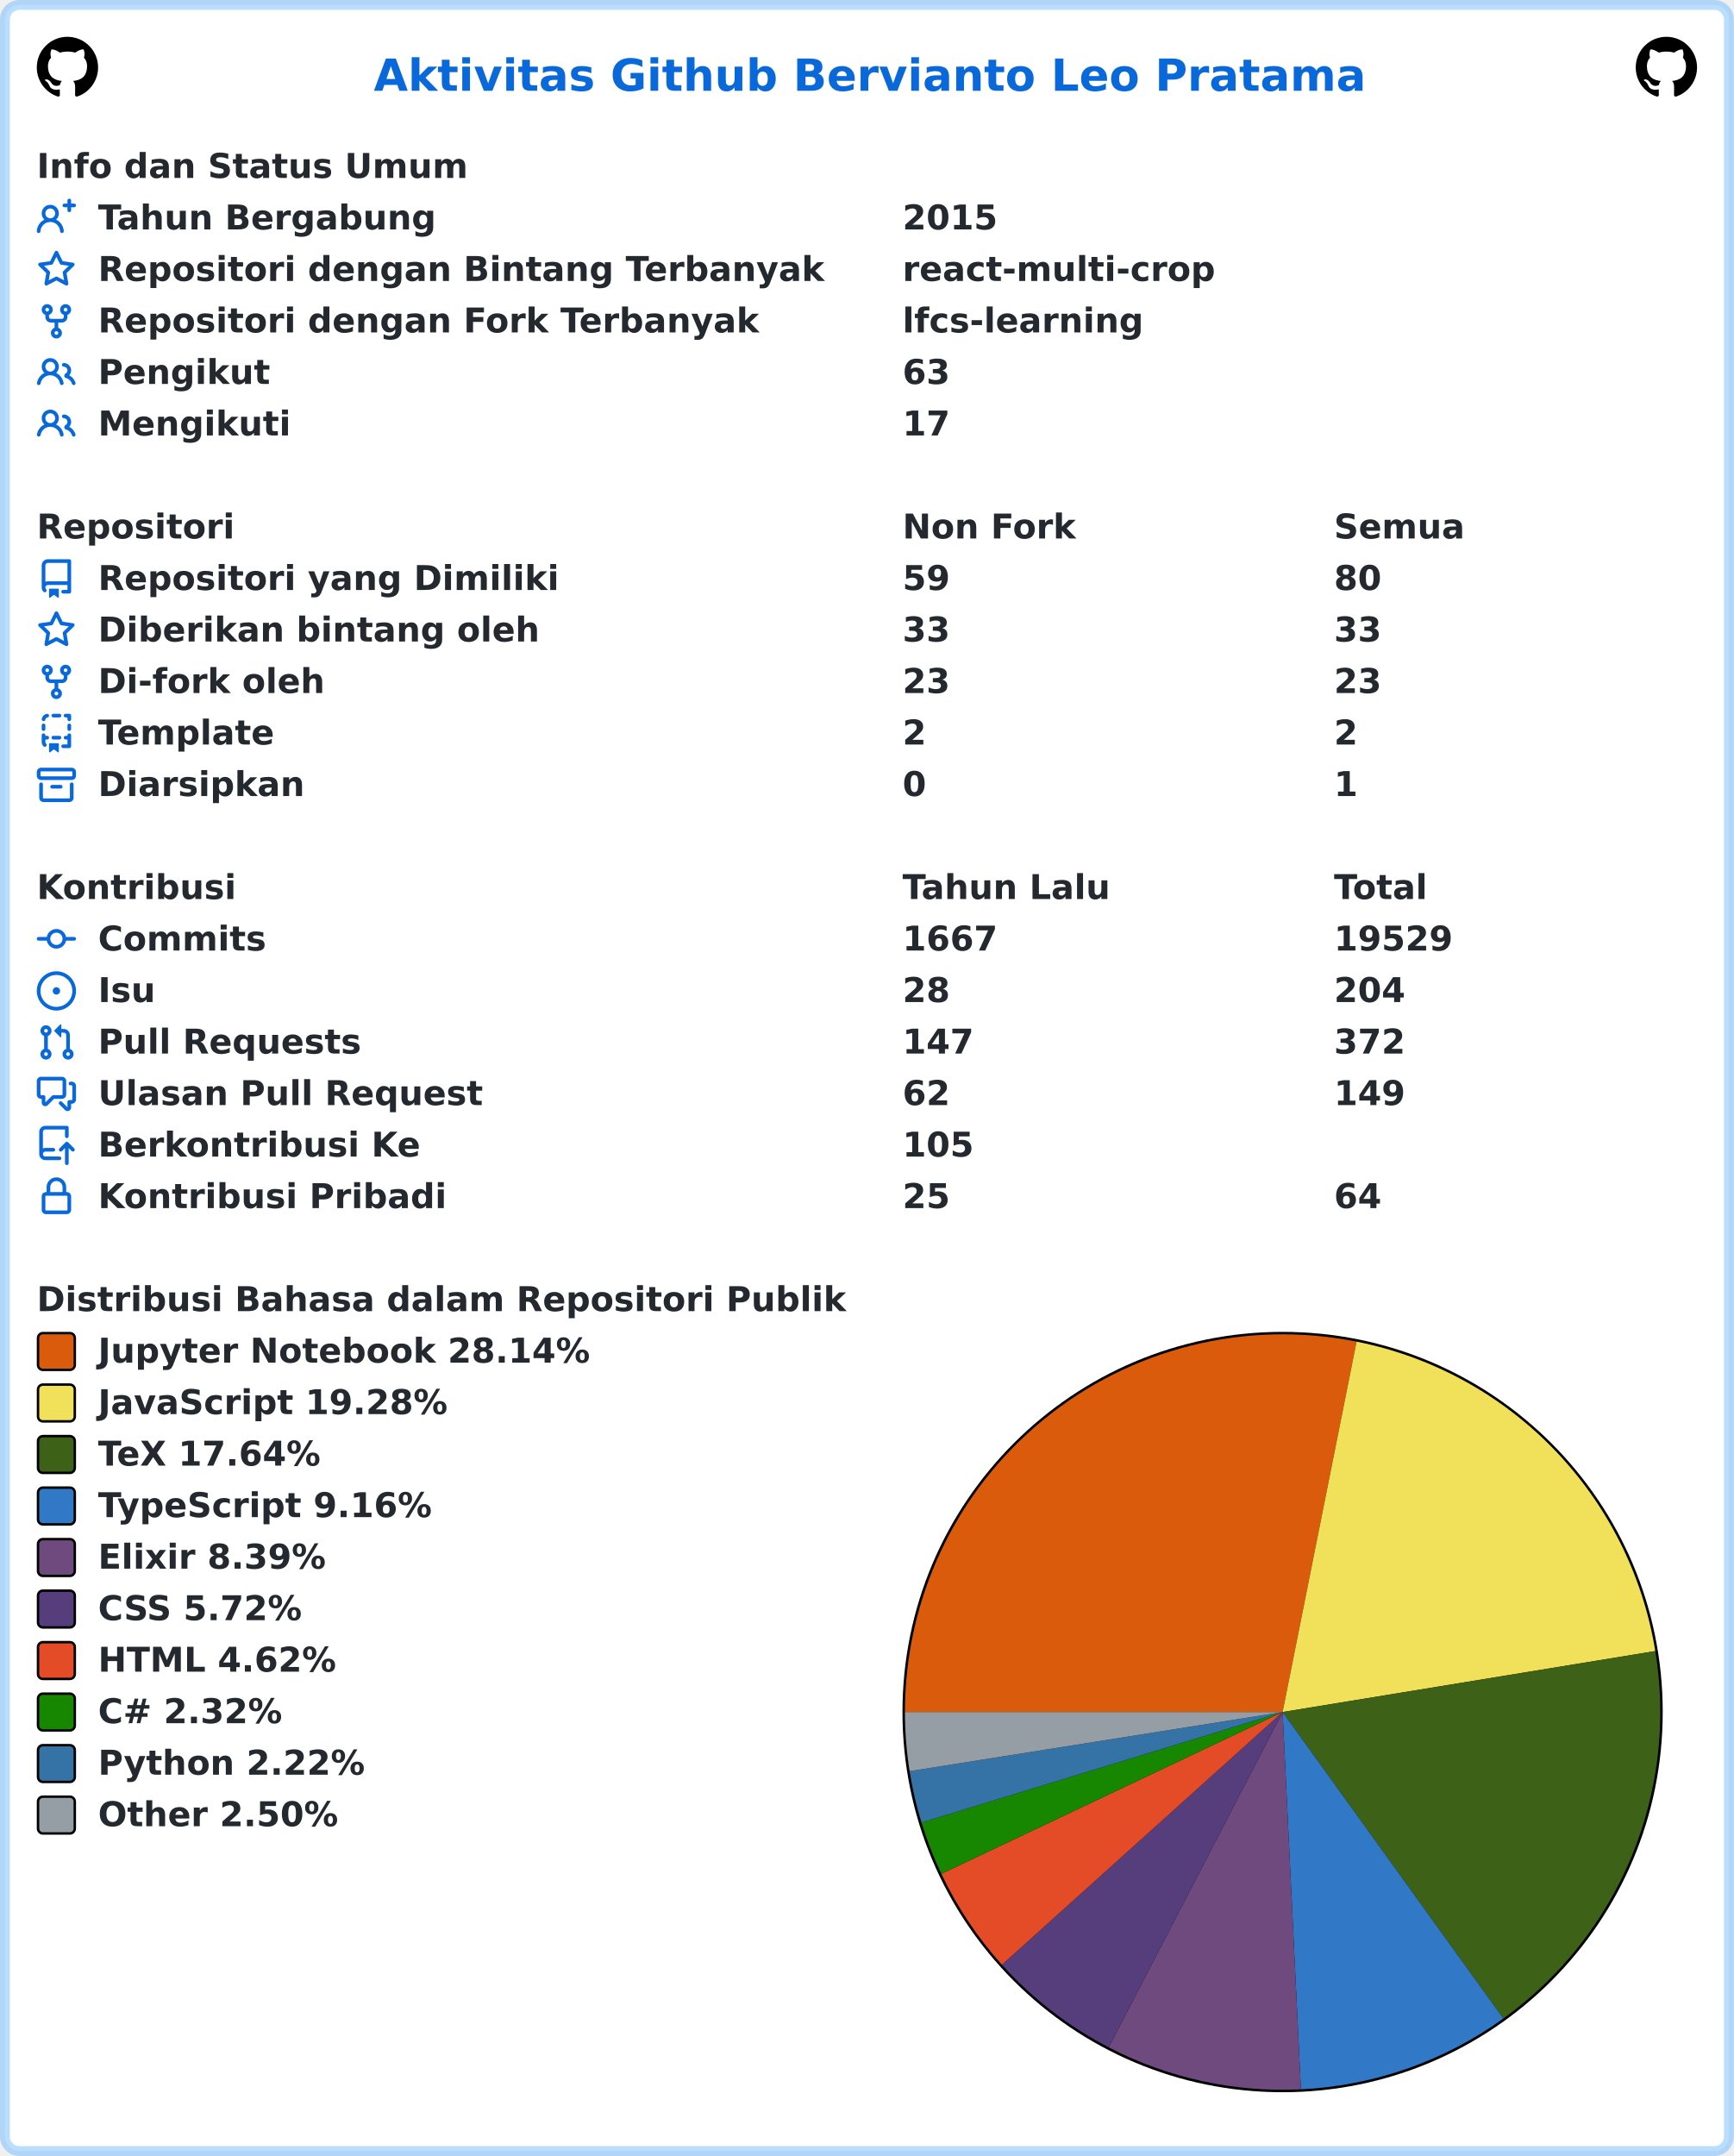
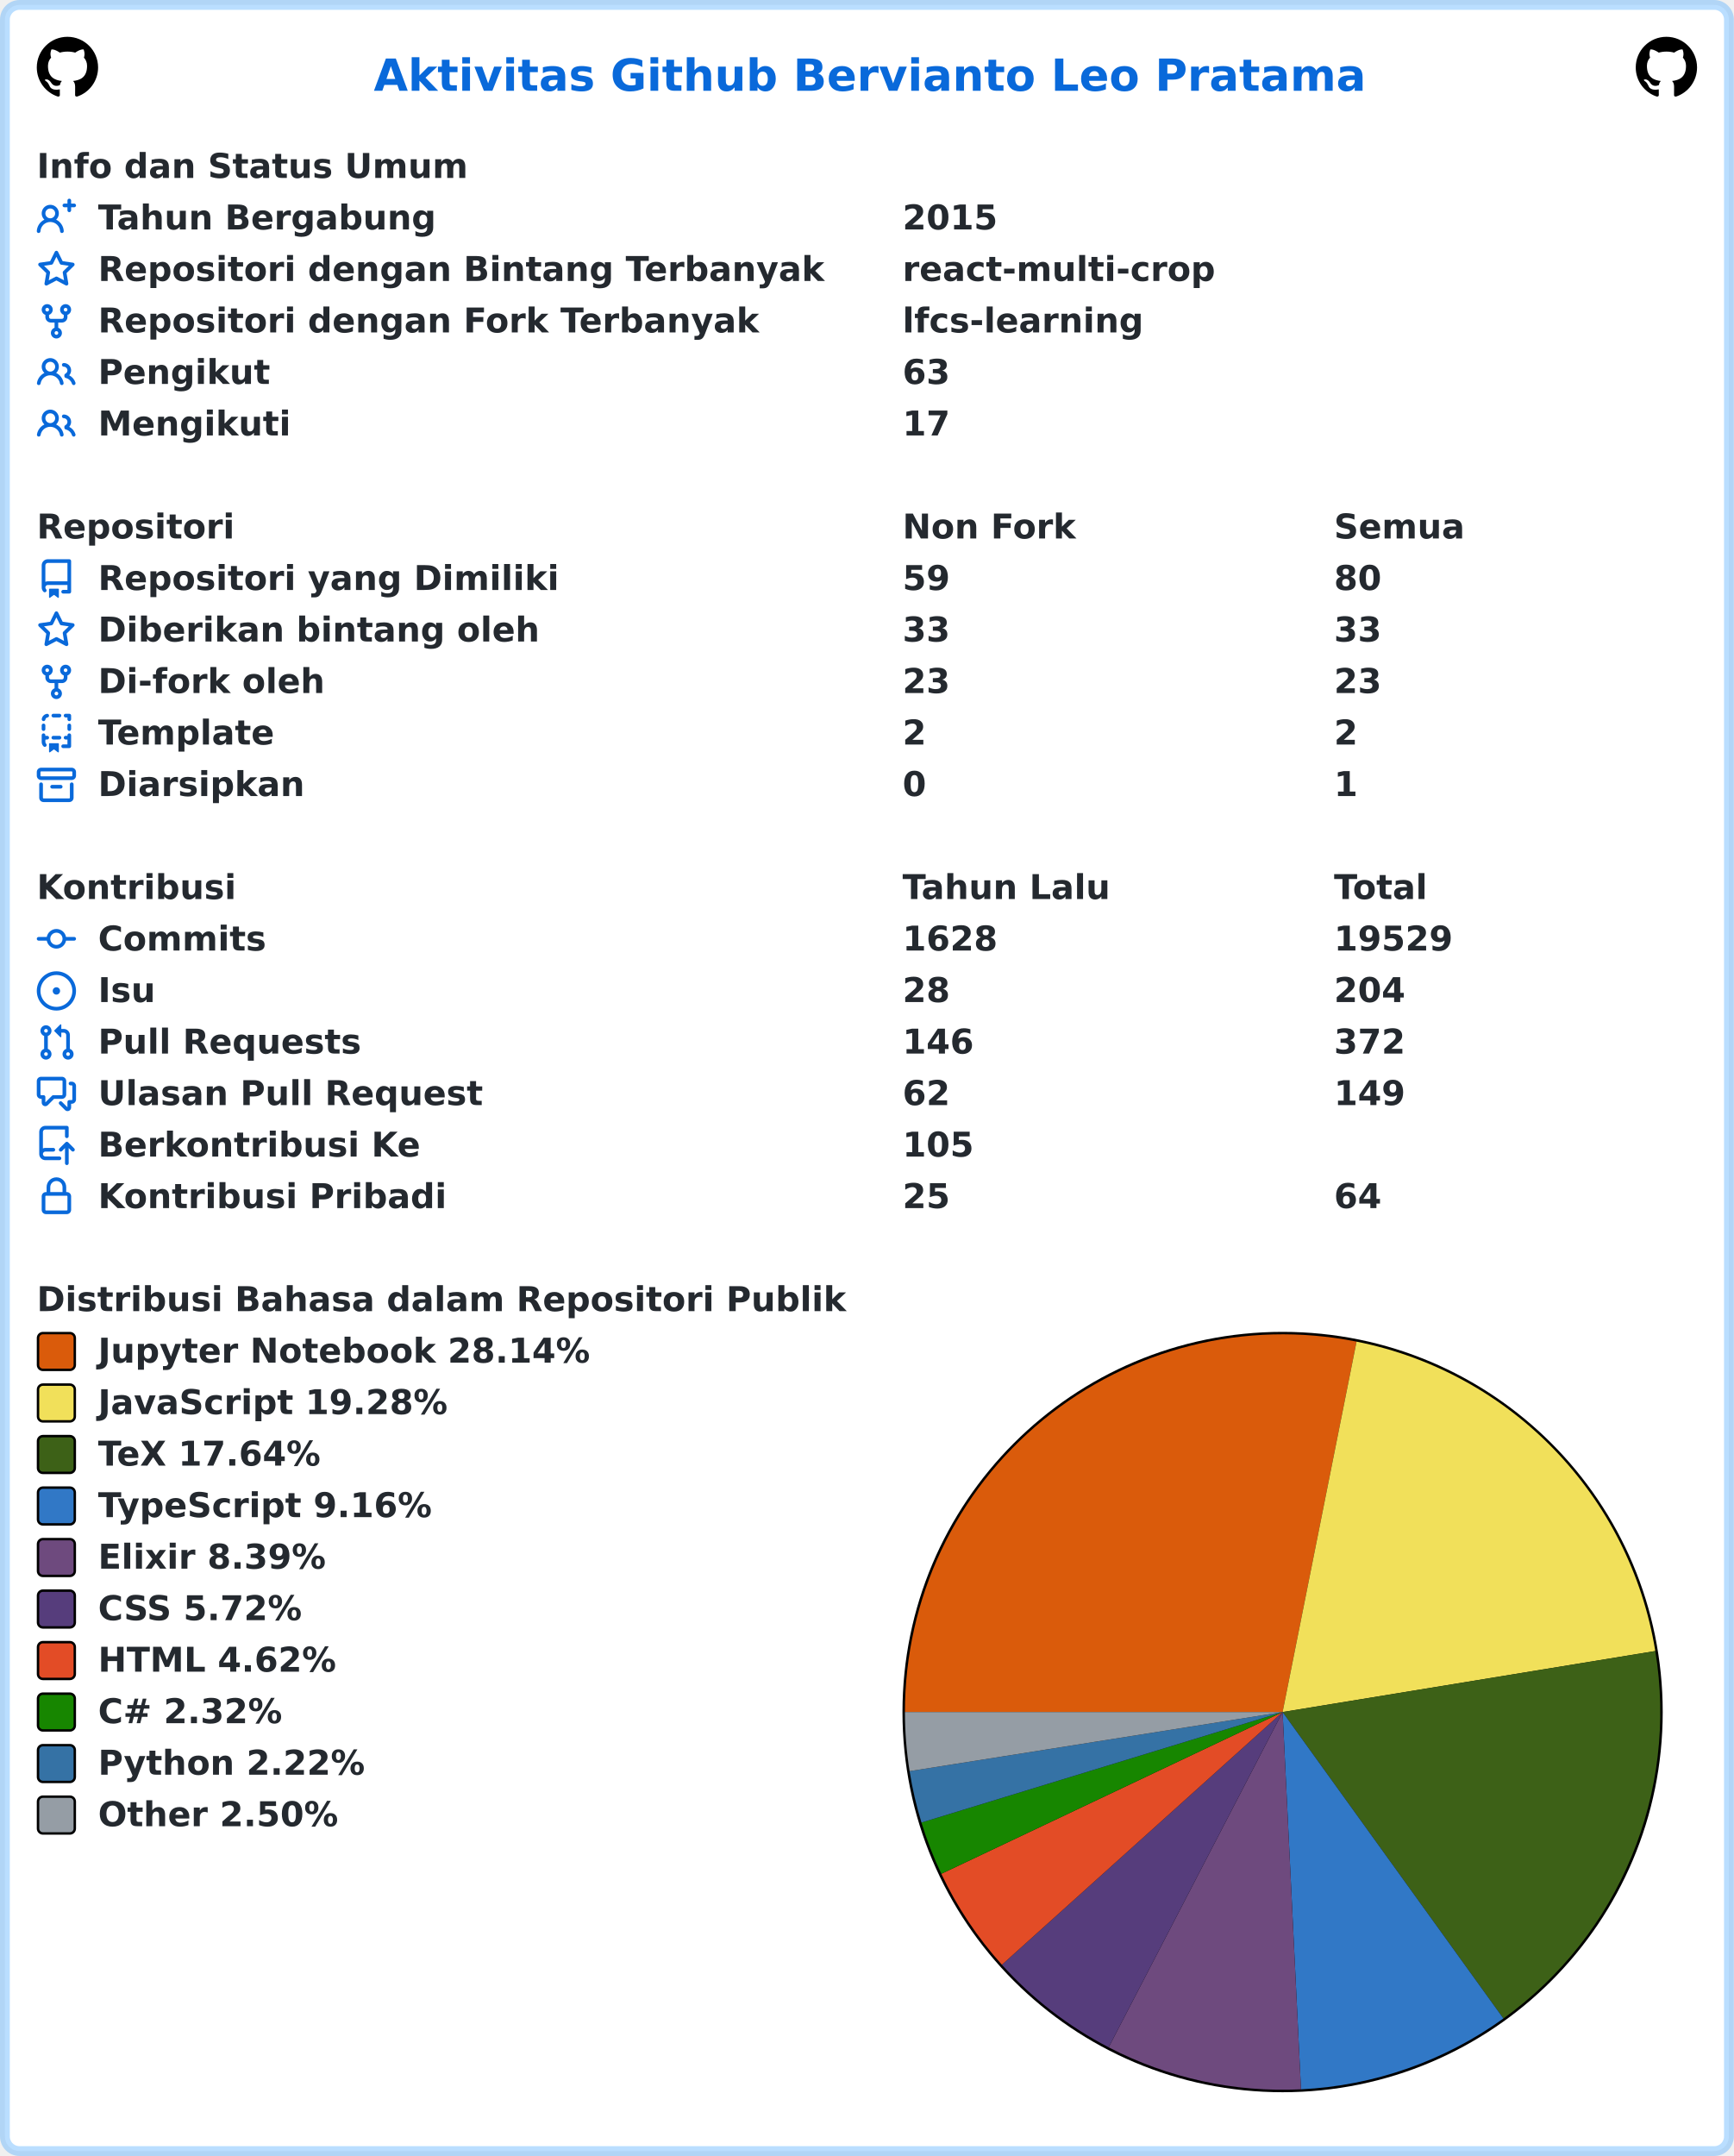
<svg xmlns="http://www.w3.org/2000/svg" width="707" height="879" viewBox="0 0 707 879" lang="id" xml:lang="id">
  <rect x="2" y="2" stroke-width="4" rx="6" width="703" height="875" stroke="rgba(84,174,255,0.4)" fill="#ffffff" />
  <g font-weight="600" font-size="110pt" font-family="Verdana,Geneva,DejaVu Sans,sans-serif" text-rendering="geometricPrecision">
    <text x="1239" y="301" lengthAdjust="spacingAndGlyphs" textLength="3261" transform="scale(0.123)" fill="#0969da">Aktivitas Github Bervianto Leo Pratama</text>
    <svg x="15" y="15" width="25" height="25" viewBox="0 0 16 16">
      <path fill="#000000" fill-rule="evenodd" d="M8 0C3.58 0 0 3.58 0 8c0 3.54 2.29 6.53 5.47 7.59.4.07.55-.17.55-.38 0-.19-.01-.82-.01-1.49-2.01.37-2.53-.49-2.69-.94-.09-.23-.48-.94-.82-1.13-.28-.15-.68-.52-.01-.53.63-.01 1.08.58 1.23.82.72 1.21 1.87.87 2.33.66.07-.52.28-.87.51-1.07-1.78-.2-3.64-.89-3.64-3.95 0-.87.31-1.59.82-2.15-.08-.2-.36-1.02.08-2.12 0 0 .67-.21 2.2.82.64-.18 1.32-.27 2-.27.68 0 1.36.09 2 .27 1.53-1.04 2.2-.82 2.2-.82.44 1.1.16 1.92.08 2.12.51.56.82 1.27.82 2.15 0 3.07-1.87 3.75-3.65 3.95.29.25.54.73.54 1.48 0 1.07-.01 1.93-.01 2.2 0 .21.15.46.55.38A8.013 8.013 0 0016 8c0-4.42-3.58-8-8-8z" />
    </svg>
    <svg x="667" y="15" width="25" height="25" viewBox="0 0 16 16">
      <path fill="#000000" fill-rule="evenodd" d="M8 0C3.58 0 0 3.58 0 8c0 3.54 2.29 6.53 5.47 7.59.4.07.55-.17.55-.38 0-.19-.01-.82-.01-1.49-2.01.37-2.53-.49-2.69-.94-.09-.23-.48-.94-.82-1.13-.28-.15-.68-.52-.01-.53.63-.01 1.08.58 1.23.82.72 1.21 1.87.87 2.33.66.07-.52.28-.87.51-1.07-1.78-.2-3.64-.89-3.64-3.95 0-.87.31-1.59.82-2.15-.08-.2-.36-1.02.08-2.12 0 0 .67-.21 2.2.82.64-.18 1.32-.27 2-.27.68 0 1.36.09 2 .27 1.53-1.04 2.2-.82 2.2-.82.44 1.1.16 1.92.08 2.12.51.56.82 1.27.82 2.15 0 3.07-1.87 3.75-3.65 3.95.29.25.54.73.54 1.48 0 1.07-.01 1.93-.01 2.2 0 .21.15.46.55.38A8.013 8.013 0 0016 8c0-4.42-3.58-8-8-8z" />
    </svg>
    <g transform="translate(0, 60)" fill="#24292f">
      <g transform="translate(15, 0)">
        <g transform="scale(0.095)">
          <text x="0" y="132" textLength="1852" lengthAdjust="spacingAndGlyphs">Info dan Status Umum</text>
        </g>
      </g>
      <g transform="translate(15, 21)">
        <path fill="#0969da" fill-rule="evenodd" d="M13.25 0a.75.75 0 01.75.75V2h1.25a.75.75 0 010 1.5H14v1.25a.75.75 0 01-1.5 0V3.5h-1.25a.75.75 0 010-1.5h1.25V.75a.75.75 0 01.75-.75zM5.5 4a2 2 0 100 4 2 2 0 000-4zm2.4 4.548a3.5 3.5 0 10-4.799 0 5.527 5.527 0 00-3.1 4.66.75.75 0 101.498.085A4.01 4.01 0 015.5 9.5a4.01 4.01 0 014.001 3.793.75.75 0 101.498-.086 5.527 5.527 0 00-3.1-4.659z" />
        <g transform="scale(0.095)">
          <text lengthAdjust="spacingAndGlyphs" textLength="1478" x="263" y="132">Tahun Bergabung</text>
          <text lengthAdjust="spacingAndGlyphs" textLength="420" x="3716" y="132">2015</text>
        </g>
      </g>
      <g transform="translate(15, 42)">
        <path fill="#0969da" fill-rule="evenodd" d="M8 .25a.75.75 0 01.673.418l1.882 3.815 4.21.612a.75.75 0 01.416 1.279l-3.046 2.97.719 4.192a.75.75 0 01-1.088.791L8 12.347l-3.766 1.98a.75.75 0 01-1.088-.79l.72-4.194L.818 6.374a.75.75 0 01.416-1.28l4.21-.611L7.327.668A.75.75 0 018 .25zm0 2.445L6.615 5.5a.75.75 0 01-.564.41l-3.097.45 2.24 2.184a.75.75 0 01.216.664l-.528 3.084 2.769-1.456a.75.75 0 01.698 0l2.77 1.456-.53-3.084a.75.75 0 01.216-.664l2.24-2.183-3.096-.45a.75.75 0 01-.564-.41L8 2.694v.001z" />
        <g transform="scale(0.095)">
          <text lengthAdjust="spacingAndGlyphs" textLength="3126" x="263" y="132">Repositori dengan Bintang Terbanyak</text>
          <text lengthAdjust="spacingAndGlyphs" textLength="1330" x="3716" y="132">react-multi-crop</text>
        </g>
      </g>
      <g transform="translate(15, 63)">
        <path fill="#0969da" fill-rule="evenodd" d="M5 3.25a.75.75 0 11-1.5 0 .75.75 0 011.5 0zm0 2.122a2.25 2.25 0 10-1.5 0v.878A2.25 2.25 0 005.75 8.5h1.5v2.128a2.251 2.251 0 101.5 0V8.5h1.5a2.25 2.25 0 002.25-2.25v-.878a2.25 2.25 0 10-1.5 0v.878a.75.75 0 01-.75.75h-4.5A.75.75 0 015 6.25v-.878zm3.75 7.378a.75.75 0 11-1.5 0 .75.75 0 011.5 0zm3-8.75a.75.75 0 100-1.5.75.75 0 000 1.5z" />
        <g transform="scale(0.095)">
          <text lengthAdjust="spacingAndGlyphs" textLength="2846" x="263" y="132">Repositori dengan Fork Terbanyak</text>
          <text lengthAdjust="spacingAndGlyphs" textLength="1018" x="3716" y="132">lfcs-learning</text>
        </g>
      </g>
      <g transform="translate(15, 84)">
        <path fill="#0969da" fill-rule="evenodd" d="M5.5 3.5a2 2 0 100 4 2 2 0 000-4zM2 5.5a3.5 3.5 0 115.898 2.549 5.507 5.507 0 013.034 4.084.75.75 0 11-1.482.235 4.001 4.001 0 00-7.9 0 .75.75 0 01-1.482-.236A5.507 5.507 0 013.102 8.05 3.49 3.49 0 012 5.5zM11 4a.75.75 0 100 1.5 1.5 1.5 0 01.666 2.844.75.75 0 00-.416.672v.352a.75.75 0 00.574.73c1.2.289 2.162 1.2 2.522 2.372a.75.75 0 101.434-.44 5.01 5.01 0 00-2.56-3.012A3 3 0 0011 4z" />
        <g transform="scale(0.095)">
          <text lengthAdjust="spacingAndGlyphs" textLength="723" x="263" y="132">Pengikut</text>
          <text lengthAdjust="spacingAndGlyphs" textLength="210" x="3716" y="132">63</text>
        </g>
      </g>
      <g transform="translate(15, 105)">
        <path fill="#0969da" fill-rule="evenodd" d="M5.5 3.5a2 2 0 100 4 2 2 0 000-4zM2 5.5a3.5 3.5 0 115.898 2.549 5.507 5.507 0 013.034 4.084.75.75 0 11-1.482.235 4.001 4.001 0 00-7.9 0 .75.75 0 01-1.482-.236A5.507 5.507 0 013.102 8.05 3.49 3.49 0 012 5.5zM11 4a.75.75 0 100 1.5 1.5 1.5 0 01.666 2.844.75.75 0 00-.416.672v.352a.75.75 0 00.574.73c1.2.289 2.162 1.2 2.522 2.372a.75.75 0 101.434-.44 5.01 5.01 0 00-2.56-3.012A3 3 0 0011 4z" />
        <g transform="scale(0.095)">
          <text lengthAdjust="spacingAndGlyphs" textLength="813" x="263" y="132">Mengikuti</text>
          <text lengthAdjust="spacingAndGlyphs" textLength="210" x="3716" y="132">17</text>
        </g>
      </g>
    </g>
    <g transform="translate(0, 207)" fill="#24292f">
      <g transform="translate(15, 0)">
        <g transform="scale(0.095)">
          <text x="0" y="132" textLength="832" lengthAdjust="spacingAndGlyphs">Repositori</text>
          <text x="3716" y="132" textLength="740" lengthAdjust="spacingAndGlyphs">Non Fork</text>
          <text x="5568" y="132" textLength="573" lengthAdjust="spacingAndGlyphs">Semua</text>
        </g>
      </g>
      <g transform="translate(15, 21)">
        <path fill="#0969da" fill-rule="evenodd" d="M2 2.5A2.5 2.5 0 014.5 0h8.75a.75.75 0 01.75.75v12.5a.75.75 0 01-.75.75h-2.5a.75.75 0 110-1.5h1.75v-2h-8a1 1 0 00-.714 1.7.75.75 0 01-1.072 1.05A2.495 2.495 0 012 11.5v-9zm10.5-1V9h-8c-.356 0-.694.074-1 .208V2.5a1 1 0 011-1h8zM5 12.25v3.25a.25.25 0 00.4.2l1.45-1.087a.25.25 0 01.3 0L8.6 15.7a.25.25 0 00.4-.2v-3.25a.25.25 0 00-.25-.25h-3.5a.25.25 0 00-.25.25z" />
        <g transform="scale(0.095)">
          <text lengthAdjust="spacingAndGlyphs" textLength="1962" x="263" y="132">Repositori yang Dimiliki</text>
          <text lengthAdjust="spacingAndGlyphs" textLength="210" x="3716" y="132">59</text>
          <text lengthAdjust="spacingAndGlyphs" textLength="210" x="5568" y="132">80</text>
        </g>
      </g>
      <g transform="translate(15, 42)">
        <path fill="#0969da" fill-rule="evenodd" d="M8 .25a.75.75 0 01.673.418l1.882 3.815 4.21.612a.75.75 0 01.416 1.279l-3.046 2.97.719 4.192a.75.75 0 01-1.088.791L8 12.347l-3.766 1.98a.75.75 0 01-1.088-.79l.72-4.194L.818 6.374a.75.75 0 01.416-1.28l4.21-.611L7.327.668A.75.75 0 018 .25zm0 2.445L6.615 5.5a.75.75 0 01-.564.41l-3.097.45 2.24 2.184a.75.75 0 01.216.664l-.528 3.084 2.769-1.456a.75.75 0 01.698 0l2.77 1.456-.53-3.084a.75.75 0 01.216-.664l2.24-2.183-3.096-.45a.75.75 0 01-.564-.41L8 2.694v.001z" />
        <g transform="scale(0.095)">
          <text lengthAdjust="spacingAndGlyphs" textLength="1887" x="263" y="132">Diberikan bintang oleh</text>
          <text lengthAdjust="spacingAndGlyphs" textLength="210" x="3716" y="132">33</text>
          <text lengthAdjust="spacingAndGlyphs" textLength="210" x="5568" y="132">33</text>
        </g>
      </g>
      <g transform="translate(15, 63)">
        <path fill="#0969da" fill-rule="evenodd" d="M5 3.25a.75.75 0 11-1.5 0 .75.75 0 011.5 0zm0 2.122a2.25 2.25 0 10-1.5 0v.878A2.25 2.25 0 005.75 8.5h1.5v2.128a2.251 2.251 0 101.5 0V8.5h1.5a2.25 2.25 0 002.25-2.25v-.878a2.25 2.25 0 10-1.5 0v.878a.75.75 0 01-.75.75h-4.5A.75.75 0 015 6.25v-.878zm3.75 7.378a.75.75 0 11-1.5 0 .75.75 0 011.5 0zm3-8.75a.75.75 0 100-1.5.75.75 0 000 1.5z" />
        <g transform="scale(0.095)">
          <text lengthAdjust="spacingAndGlyphs" textLength="963" x="263" y="132">Di-fork oleh</text>
          <text lengthAdjust="spacingAndGlyphs" textLength="210" x="3716" y="132">23</text>
          <text lengthAdjust="spacingAndGlyphs" textLength="210" x="5568" y="132">23</text>
        </g>
      </g>
      <g transform="translate(15, 84)">
        <path fill="#0969da" fill-rule="evenodd" d="M6 .75A.75.75 0 016.75 0h2.5a.75.75 0 010 1.5h-2.5A.75.75 0 016 .75zm5 0a.75.75 0 01.75-.75h1.5a.75.75 0 01.75.75v1.5a.75.75 0 01-1.5 0V1.5h-.75A.75.75 0 0111 .75zM4.992.662a.75.75 0 01-.636.848c-.436.063-.783.41-.846.846a.75.75 0 01-1.485-.212A2.501 2.501 0 014.144.025a.75.75 0 01.848.637zM2.75 4a.75.75 0 01.75.75v1.5a.75.75 0 01-1.5 0v-1.5A.75.75 0 012.75 4zm10.5 0a.75.75 0 01.75.75v1.5a.75.75 0 01-1.5 0v-1.5a.75.75 0 01.75-.75zM2.75 8a.75.75 0 01.75.75v.268A1.72 1.72 0 013.75 9h.5a.75.75 0 010 1.5h-.5a.25.25 0 00-.25.25v.75c0 .28.114.532.3.714a.75.75 0 01-1.05 1.072A2.495 2.495 0 012 11.5V8.75A.75.75 0 012.75 8zm10.5 0a.75.75 0 01.75.75v4.5a.75.75 0 01-.75.75h-2.5a.75.75 0 010-1.5h1.75v-2h-.75a.75.75 0 010-1.5h.75v-.25a.75.75 0 01.75-.75zM6 9.75A.75.75 0 016.75 9h2.5a.75.75 0 010 1.5h-2.5A.75.75 0 016 9.75zm-1 2.5v3.25a.25.25 0 00.4.2l1.45-1.087a.25.25 0 01.3 0L8.6 15.7a.25.25 0 00.4-.2v-3.25a.25.25 0 00-.25-.25h-3.5a.25.25 0 00-.25.25z" />
        <g transform="scale(0.095)">
          <text lengthAdjust="spacingAndGlyphs" textLength="783" x="263" y="132">Template</text>
          <text lengthAdjust="spacingAndGlyphs" textLength="105" x="3716" y="132">2</text>
          <text lengthAdjust="spacingAndGlyphs" textLength="105" x="5568" y="132">2</text>
        </g>
      </g>
      <g transform="translate(15, 105)">
        <path fill="#0969da" fill-rule="evenodd" d="M1.75 2.5a.25.25 0 00-.25.25v1.5c0 .138.112.25.25.25h12.5a.25.25 0 00.25-.25v-1.5a.25.25 0 00-.25-.25H1.75zM0 2.75C0 1.784.784 1 1.75 1h12.5c.966 0 1.75.784 1.75 1.75v1.5A1.75 1.75 0 0114.25 6H1.75A1.75 1.75 0 010 4.25v-1.5zM1.75 7a.75.75 0 01.75.75v5.5c0 .138.112.25.25.25h10.5a.25.25 0 00.25-.25v-5.5a.75.75 0 111.5 0v5.5A1.75 1.75 0 0113.25 15H2.75A1.75 1.75 0 011 13.25v-5.5A.75.75 0 011.75 7zm4.5 1a.75.75 0 000 1.5h3.5a.75.75 0 100-1.5h-3.5z" />
        <g transform="scale(0.095)">
          <text lengthAdjust="spacingAndGlyphs" textLength="880" x="263" y="132">Diarsipkan</text>
          <text lengthAdjust="spacingAndGlyphs" textLength="105" x="3716" y="132">0</text>
          <text lengthAdjust="spacingAndGlyphs" textLength="105" x="5568" y="132">1</text>
        </g>
      </g>
    </g>
    <g transform="translate(0, 354)" fill="#24292f">
      <g transform="translate(15, 0)">
        <g transform="scale(0.095)">
          <text x="0" y="132" textLength="834" lengthAdjust="spacingAndGlyphs">Kontribusi</text>
          <text x="3716" y="132" textLength="914" lengthAdjust="spacingAndGlyphs">Tahun Lalu</text>
          <text x="5568" y="132" textLength="414" lengthAdjust="spacingAndGlyphs">Total</text>
        </g>
      </g>
      <g transform="translate(15, 21)">
        <path fill="#0969da" fill-rule="evenodd" d="M10.5 7.75a2.5 2.5 0 11-5 0 2.5 2.5 0 015 0zm1.43.75a4.002 4.002 0 01-7.86 0H.75a.75.75 0 110-1.5h3.32a4.001 4.001 0 017.86 0h3.32a.75.75 0 110 1.5h-3.32z" />
        <g transform="scale(0.095)">
          <text lengthAdjust="spacingAndGlyphs" textLength="734" x="263" y="132">Commits</text>
-           <text lengthAdjust="spacingAndGlyphs" textLength="420" x="3716" y="132">1667</text>
+           <text lengthAdjust="spacingAndGlyphs" textLength="420" x="3716" y="132">1628</text>
          <text lengthAdjust="spacingAndGlyphs" textLength="525" x="5568" y="132">19529</text>
        </g>
      </g>
      <g transform="translate(15, 42)">
        <path fill="#0969da" d="M8 9.5a1.5 1.5 0 100-3 1.5 1.5 0 000 3z" />
        <path fill="#0969da" fill-rule="evenodd" d="M8 0a8 8 0 100 16A8 8 0 008 0zM1.5 8a6.5 6.5 0 1113 0 6.5 6.5 0 01-13 0z" />
        <g transform="scale(0.095)">
          <text lengthAdjust="spacingAndGlyphs" textLength="238" x="263" y="132">Isu</text>
          <text lengthAdjust="spacingAndGlyphs" textLength="210" x="3716" y="132">28</text>
          <text lengthAdjust="spacingAndGlyphs" textLength="315" x="5568" y="132">204</text>
        </g>
      </g>
      <g transform="translate(15, 63)">
        <path fill="#0969da" fill-rule="evenodd" d="M7.177 3.073L9.573.677A.25.25 0 0110 .854v4.792a.25.25 0 01-.427.177L7.177 3.427a.25.25 0 010-.354zM3.75 2.5a.75.75 0 100 1.5.75.75 0 000-1.5zm-2.25.75a2.25 2.25 0 113 2.122v5.256a2.251 2.251 0 11-1.5 0V5.372A2.25 2.25 0 011.5 3.25zM11 2.5h-1V4h1a1 1 0 011 1v5.628a2.251 2.251 0 101.5 0V5A2.5 2.5 0 0011 2.5zm1 10.25a.75.75 0 111.5 0 .75.75 0 01-1.5 0zM3.75 12a.75.75 0 100 1.5.75.75 0 000-1.5z" />
        <g transform="scale(0.095)">
          <text lengthAdjust="spacingAndGlyphs" textLength="1113" x="263" y="132">Pull Requests</text>
-           <text lengthAdjust="spacingAndGlyphs" textLength="315" x="3716" y="132">147</text>
+           <text lengthAdjust="spacingAndGlyphs" textLength="315" x="3716" y="132">146</text>
          <text lengthAdjust="spacingAndGlyphs" textLength="315" x="5568" y="132">372</text>
        </g>
      </g>
      <g transform="translate(15, 84)">
        <path fill="#0969da" fill-rule="evenodd" d="M1.5 2.75a.25.25 0 01.25-.25h8.5a.25.25 0 01.25.25v5.5a.25.25 0 01-.25.25h-3.5a.75.75 0 00-.53.22L3.5 11.44V9.25a.75.75 0 00-.75-.75h-1a.25.25 0 01-.25-.25v-5.5zM1.75 1A1.75 1.75 0 000 2.75v5.5C0 9.216.784 10 1.75 10H2v1.543a1.457 1.457 0 002.487 1.03L7.061 10h3.189A1.75 1.75 0 0012 8.25v-5.5A1.75 1.75 0 0010.25 1h-8.5zM14.5 4.75a.25.25 0 00-.25-.25h-.5a.75.75 0 110-1.5h.5c.966 0 1.75.784 1.75 1.75v5.5A1.75 1.75 0 0114.25 12H14v1.543a1.457 1.457 0 01-2.487 1.03L9.22 12.28a.75.75 0 111.06-1.06l2.22 2.22v-2.19a.75.75 0 01.75-.75h1a.25.25 0 00.25-.25v-5.5z" />
        <g transform="scale(0.095)">
          <text lengthAdjust="spacingAndGlyphs" textLength="1640" x="263" y="132">Ulasan Pull Request</text>
          <text lengthAdjust="spacingAndGlyphs" textLength="210" x="3716" y="132">62</text>
          <text lengthAdjust="spacingAndGlyphs" textLength="315" x="5568" y="132">149</text>
        </g>
      </g>
      <g transform="translate(15, 105)">
        <path fill="#0969da" fill-rule="evenodd" d="M1 2.5A2.5 2.5 0 013.5 0h8.75a.75.75 0 01.75.75v3.5a.75.75 0 01-1.5 0V1.5h-8a1 1 0 00-1 1v6.708A2.492 2.492 0 013.5 9h3.25a.75.75 0 010 1.5H3.5a1 1 0 100 2h5.75a.75.75 0 010 1.5H3.5A2.5 2.5 0 011 11.5v-9zm13.23 7.79a.75.75 0 001.06-1.06l-2.505-2.505a.75.75 0 00-1.06 0L9.22 9.229a.75.75 0 001.06 1.061l1.225-1.224v6.184a.75.75 0 001.5 0V9.066l1.224 1.224z" />
        <g transform="scale(0.095)">
          <text lengthAdjust="spacingAndGlyphs" textLength="1366" x="263" y="132">Berkontribusi Ke</text>
          <text lengthAdjust="spacingAndGlyphs" textLength="315" x="3716" y="132">105</text>
        </g>
      </g>
      <g transform="translate(15, 126)">
        <path fill="#0969da" fill-rule="evenodd" d="M4 4v2h-.25A1.75 1.75 0 002 7.75v5.5c0 .966.784 1.75 1.75 1.75h8.5A1.75 1.75 0 0014 13.25v-5.5A1.75 1.75 0 0012.25 6H12V4a4 4 0 10-8 0zm6.5 2V4a2.5 2.5 0 00-5 0v2h5zM12 7.5h.25a.25.25 0 01.25.25v5.5a.25.25 0 01-.25.25h-8.5a.25.25 0 01-.25-.25v-5.5a.25.25 0 01.25-.25H12z" />
        <g transform="scale(0.095)">
          <text lengthAdjust="spacingAndGlyphs" textLength="1456" x="263" y="132">Kontribusi Pribadi</text>
          <text lengthAdjust="spacingAndGlyphs" textLength="210" x="3716" y="132">25</text>
          <text lengthAdjust="spacingAndGlyphs" textLength="210" x="5568" y="132">64</text>
        </g>
      </g>
    </g>
    <g transform="translate(0, 522)" fill="#24292f">
      <g transform="translate(15, 0)">
        <g transform="scale(0.095)">
          <text x="0" y="132" textLength="3438" lengthAdjust="spacingAndGlyphs">Distribusi Bahasa dalam Repositori Publik</text>
        </g>
      </g>
      <g transform="translate(368, 21)">
        <circle cx="155" cy="155" r="155" fill="#000000" />
      </g>
      <g transform="translate(369, 22)">
-         <path fill-rule="evenodd" fill="#DA5B0B" d="M 0.0,154 A 154 154 0 0 1 184.163 2.983 L 154,154 Z" />
-         <path fill-rule="evenodd" fill="#f1e05a" d="M 184.163,2.983 A 154 154 0 0 1 305.981 129.144 L 154,154 Z" />
-         <path fill-rule="evenodd" fill="#3D6117" d="M 305.981,129.144 A 154 154 0 0 1 244.02 278.949 L 154,154 Z" />
-         <path fill-rule="evenodd" fill="#3178c6" d="M 244.02,278.949 A 154 154 0 0 1 161.473 307.819 L 154,154 Z" />
-         <path fill-rule="evenodd" fill="#6e4a7e" d="M 161.473,307.819 A 154 154 0 0 1 83.076 290.696 L 154,154 Z" />
-         <path fill-rule="evenodd" fill="#563d7c" d="M 83.076,290.696 A 154 154 0 0 1 39.534 257.022 L 154,154 Z" />
-         <path fill-rule="evenodd" fill="#e34c26" d="M 39.534,257.022 A 154 154 0 0 1 14.84 219.958 L 154,154 Z" />
-         <path fill-rule="evenodd" fill="#178600" d="M 14.84,219.958 A 154 154 0 0 1 6.738 199.054 L 154,154 Z" />
-         <path fill-rule="evenodd" fill="#3572A5" d="M 6.738,199.054 A 154 154 0 0 1 1.898 178.105 L 154,154 Z" />
-         <path fill-rule="evenodd" fill="#959da5" d="M 1.898,178.105 A 154 154 0 0 1 0.0 154 L 154,154 Z" />
+         <path fill-rule="evenodd" fill="#DA5B0B" d="M 0.0,154 A 154 154 0 0 1 184.153 2.981 L 154,154 Z" />
+         <path fill-rule="evenodd" fill="#f1e05a" d="M 184.153,2.981 A 154 154 0 0 1 305.978 129.127 L 154,154 Z" />
+         <path fill-rule="evenodd" fill="#3D6117" d="M 305.978,129.127 A 154 154 0 0 1 244.04 278.935 L 154,154 Z" />
+         <path fill-rule="evenodd" fill="#3178c6" d="M 244.04,278.935 A 154 154 0 0 1 161.5 307.817 L 154,154 Z" />
+         <path fill-rule="evenodd" fill="#6e4a7e" d="M 161.5,307.817 A 154 154 0 0 1 83.07 290.693 L 154,154 Z" />
+         <path fill-rule="evenodd" fill="#563d7c" d="M 83.07,290.693 A 154 154 0 0 1 39.531 257.019 L 154,154 Z" />
+         <path fill-rule="evenodd" fill="#e34c26" d="M 39.531,257.019 A 154 154 0 0 1 14.839 219.956 L 154,154 Z" />
+         <path fill-rule="evenodd" fill="#178600" d="M 14.839,219.956 A 154 154 0 0 1 6.737 199.053 L 154,154 Z" />
+         <path fill-rule="evenodd" fill="#3572A5" d="M 6.737,199.053 A 154 154 0 0 1 1.898 178.104 L 154,154 Z" />
+         <path fill-rule="evenodd" fill="#959da5" d="M 1.898,178.104 A 154 154 0 0 1 0.0 154 L 154,154 Z" />
      </g>
      <g transform="translate(15, 21)">
        <rect x="0.5" y="0.5" rx="2" width="15" height="15" fill="#DA5B0B" stroke-width="1" stroke="#000000" />
        <text transform="scale(0.095)" x="263" y="132" textLength="2126" lengthAdjust="spacingAndGlyphs">Jupyter Notebook 28.14%</text>
      </g>
      <g transform="translate(15, 42)">
        <rect x="0.5" y="0.5" rx="2" width="15" height="15" fill="#f1e05a" stroke-width="1" stroke="#000000" />
        <text transform="scale(0.095)" x="263" y="132" textLength="1516" lengthAdjust="spacingAndGlyphs">JavaScript 19.28%</text>
      </g>
      <g transform="translate(15, 63)">
        <rect x="0.5" y="0.5" rx="2" width="15" height="15" fill="#3D6117" stroke-width="1" stroke="#000000" />
        <text transform="scale(0.095)" x="263" y="132" textLength="999" lengthAdjust="spacingAndGlyphs">TeX 17.64%</text>
      </g>
      <g transform="translate(15, 84)">
        <rect x="0.5" y="0.5" rx="2" width="15" height="15" fill="#3178c6" stroke-width="1" stroke="#000000" />
        <text transform="scale(0.095)" x="263" y="132" textLength="1462" lengthAdjust="spacingAndGlyphs">TypeScript 9.16%</text>
      </g>
      <g transform="translate(15, 105)">
        <rect x="0.5" y="0.5" rx="2" width="15" height="15" fill="#6e4a7e" stroke-width="1" stroke="#000000" />
        <text transform="scale(0.095)" x="263" y="132" textLength="987" lengthAdjust="spacingAndGlyphs">Elixir 8.39%</text>
      </g>
      <g transform="translate(15, 126)">
        <rect x="0.5" y="0.5" rx="2" width="15" height="15" fill="#563d7c" stroke-width="1" stroke="#000000" />
        <text transform="scale(0.095)" x="263" y="132" textLength="903" lengthAdjust="spacingAndGlyphs">CSS 5.72%</text>
      </g>
      <g transform="translate(15, 147)">
        <rect x="0.5" y="0.5" rx="2" width="15" height="15" fill="#e34c26" stroke-width="1" stroke="#000000" />
        <text transform="scale(0.095)" x="263" y="132" textLength="1036" lengthAdjust="spacingAndGlyphs">HTML 4.62%</text>
      </g>
      <g transform="translate(15, 168)">
        <rect x="0.5" y="0.5" rx="2" width="15" height="15" fill="#178600" stroke-width="1" stroke="#000000" />
        <text transform="scale(0.095)" x="263" y="132" textLength="831" lengthAdjust="spacingAndGlyphs">C# 2.32%</text>
      </g>
      <g transform="translate(15, 189)">
        <rect x="0.5" y="0.5" rx="2" width="15" height="15" fill="#3572A5" stroke-width="1" stroke="#000000" />
        <text transform="scale(0.095)" x="263" y="132" textLength="1149" lengthAdjust="spacingAndGlyphs">Python 2.22%</text>
      </g>
      <g transform="translate(15, 210)">
        <rect x="0.5" y="0.5" rx="2" width="15" height="15" fill="#959da5" stroke-width="1" stroke="#000000" />
        <text transform="scale(0.095)" x="263" y="132" textLength="1047" lengthAdjust="spacingAndGlyphs">Other 2.50%</text>
      </g>
    </g>
  </g>
</svg>
